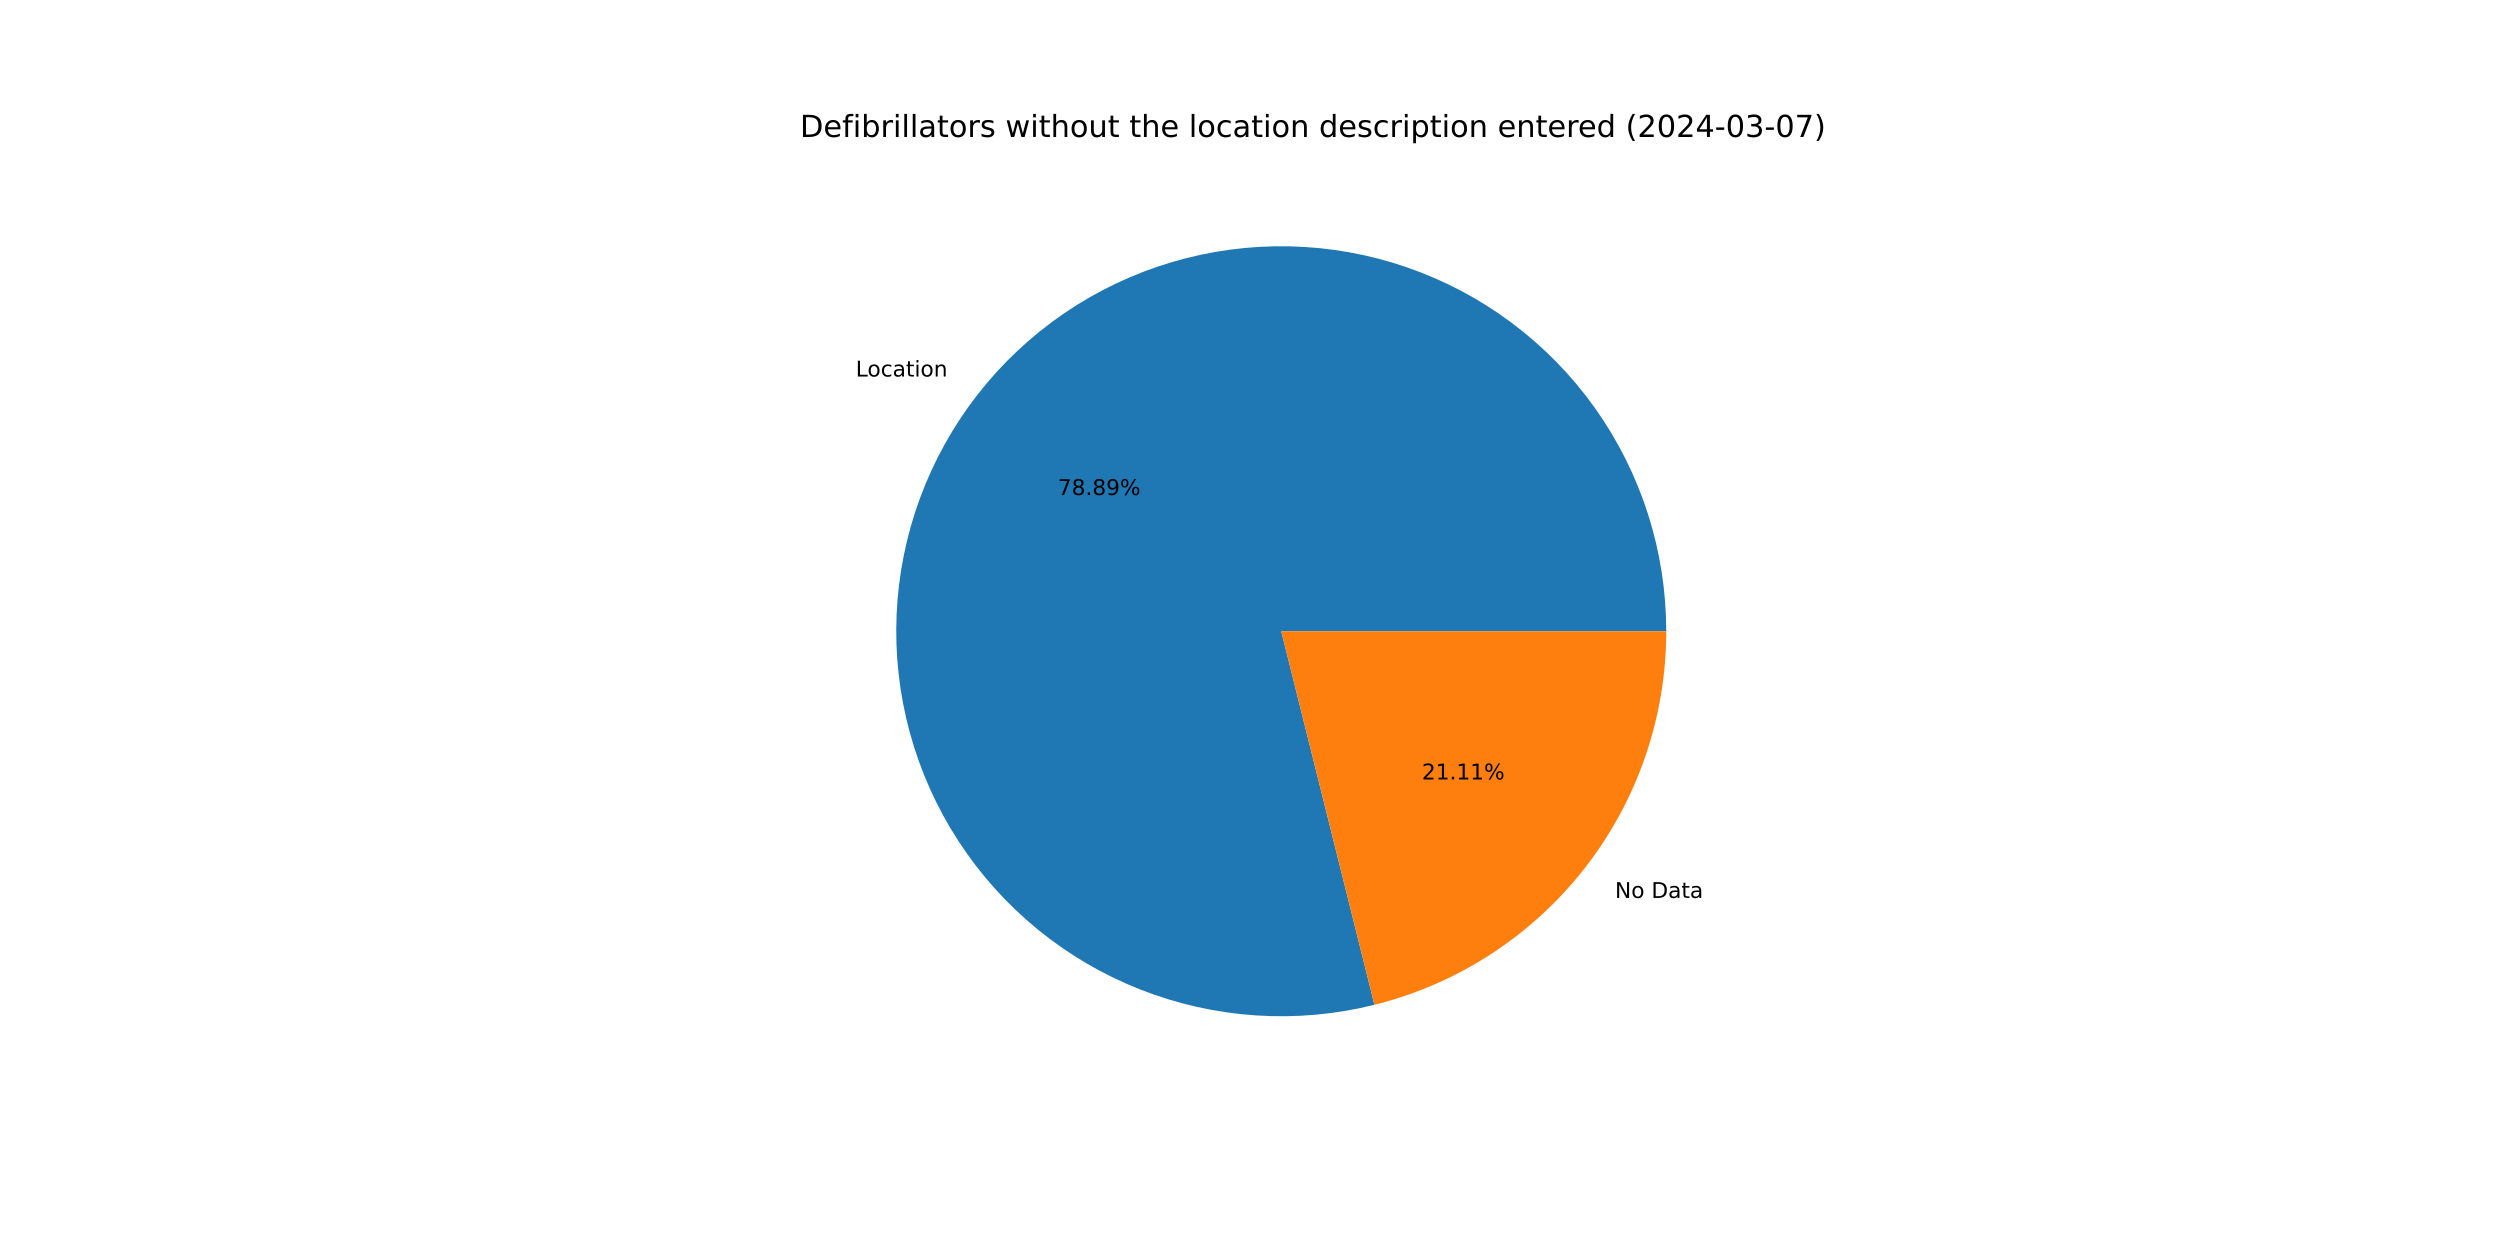
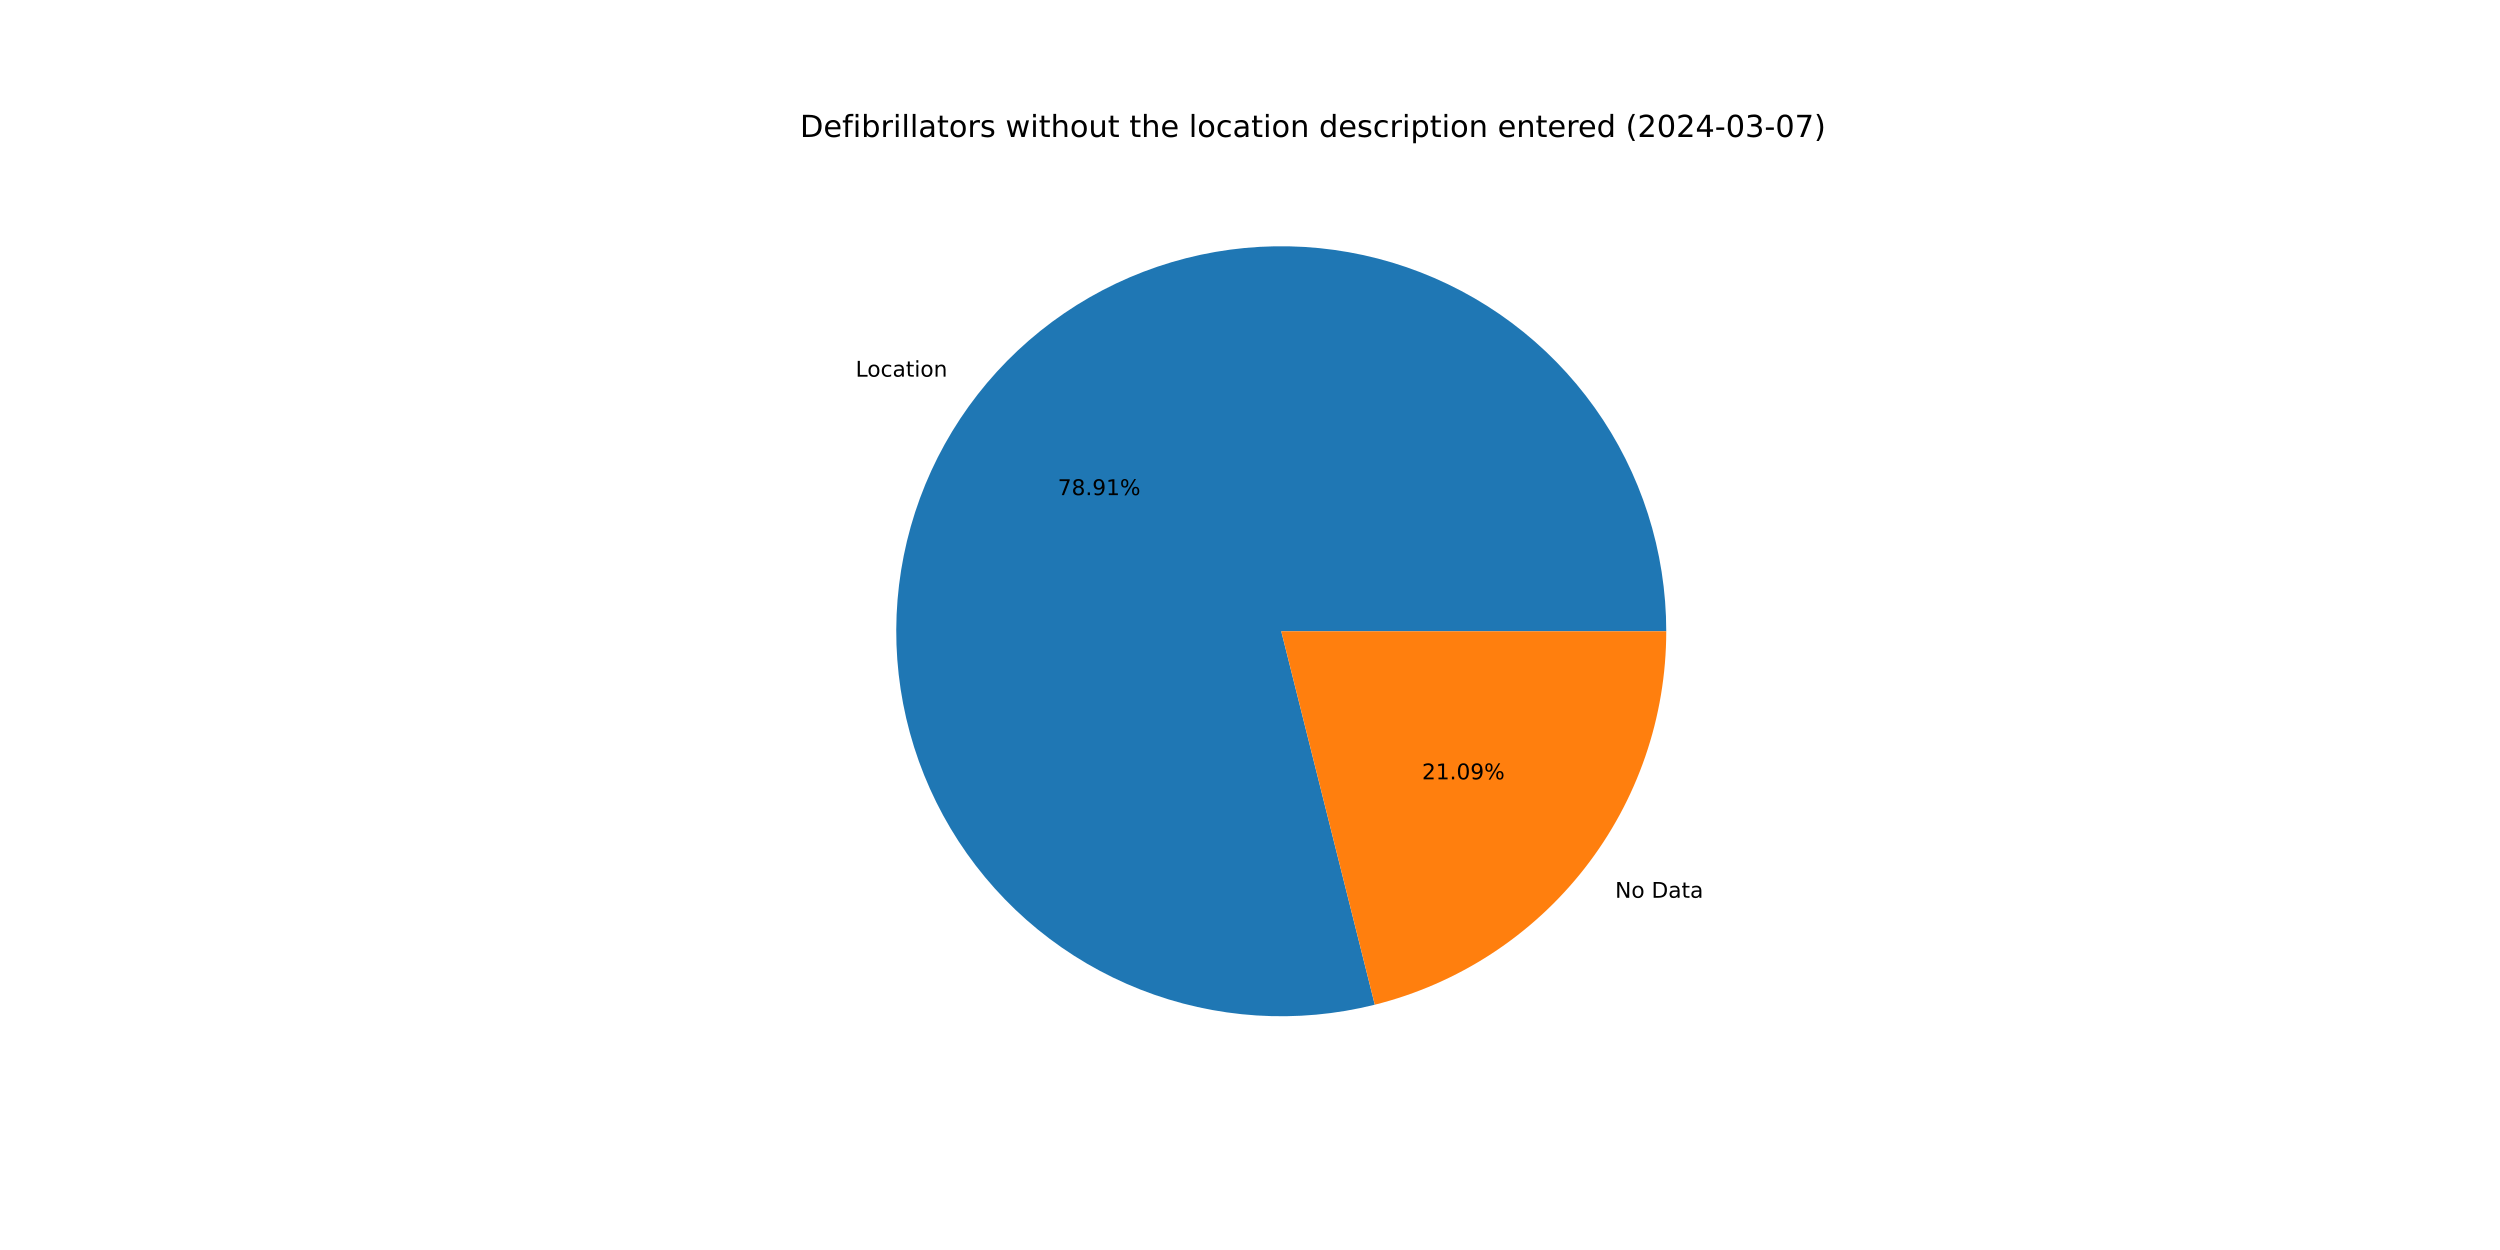
<svg xmlns="http://www.w3.org/2000/svg" xmlns:xlink="http://www.w3.org/1999/xlink" width="1152pt" height="576pt" viewBox="0 0 1152 576" version="1.1">
  <defs>
    <style type="text/css">*{stroke-linejoin: round; stroke-linecap: butt}</style>
  </defs>
  <g id="figure_1">
    <g id="patch_1">
      <path d="M 0 576  L 1152 576  L 1152 0  L 0 0  z " style="fill: #ffffff" />
    </g>
    <g id="axes_1">
      <g id="patch_2">
-         <path d="M 767.808 290.88  C 767.808 272.523 764.959 254.276 759.362 236.793  C 753.765 219.31 745.489 202.801 734.829 187.856  C 724.168 172.911 711.253 159.711 696.543 148.728  C 681.834 137.745 665.509 129.111 648.152 123.135  C 630.795 117.159 612.614 113.914 594.262 113.514  C 575.909 113.114 557.604 115.566 540.004 120.781  C 522.403 125.995 505.717 133.911 490.544 144.243  C 475.371 154.576 461.893 167.201 450.592 181.668  C 439.291 196.134 430.304 212.267 423.952 229.491  C 417.6 246.714 413.959 264.819 413.16 283.159  C 412.361 301.499 414.414 319.852 419.244 337.562  C 424.074 355.272 431.625 372.126 441.624 387.521  C 451.624 402.915 463.953 416.665 478.17 428.278  C 492.387 439.891 508.321 449.227 525.402 455.952  C 542.483 462.678 560.505 466.712 578.823 467.91  C 597.141 469.108 615.534 467.455 633.346 463.012  L 590.4 290.88  z " style="fill: #1f77b4" />
+         <path d="M 767.808 290.88  C 767.808 272.519 764.958 254.269 759.359 236.783  C 753.76 219.297 745.481 202.785 734.817 187.839  C 724.153 172.893 711.232 159.692 696.519 148.71  C 681.805 137.727 665.475 129.095 648.113 123.122  C 630.751 117.149 612.567 113.907 594.21 113.513  C 575.854 113.119 557.547 115.576 539.944 120.798  C 522.342 126.02 505.656 133.943 490.484 144.284  C 475.313 154.624 461.838 167.258 450.541 181.732  C 439.245 196.207 430.264 212.348 423.92 229.578  C 417.576 246.807 413.944 264.918 413.156 283.262  C 412.367 301.605 414.431 319.961 419.274 337.671  C 424.116 355.382 431.679 372.234 441.692 387.624  C 451.704 403.015 464.045 416.758 478.274 428.362  C 492.503 439.967 508.447 449.292 525.536 456.005  C 542.626 462.718 560.654 466.738 578.977 467.92  C 597.299 469.102 615.695 467.433 633.505 462.972  L 590.4 290.88  z " style="fill: #1f77b4" />
      </g>
      <g id="patch_3">
-         <path d="M 633.346 463.012  C 671.74 453.432 705.848 431.277 730.208 400.092  C 754.568 368.908 767.808 330.452 767.808 290.88  L 590.4 290.88  z " style="fill: #ff7f0e" />
+         <path d="M 633.505 462.972  C 671.864 453.364 705.93 431.201 730.259 400.027  C 754.587 368.854 767.808 330.423 767.808 290.88  L 590.4 290.88  z " style="fill: #ff7f0e" />
      </g>
      <g id="matplotlib.axis_1" />
      <g id="matplotlib.axis_2" />
      <g id="text_1">
-         <g transform="translate(394.3145 173.5057) scale(0.1 -0.1)">
+         <g transform="translate(394.2587 173.5771) scale(0.1 -0.1)">
          <defs>
            <path id="DejaVuSans-4c" d="M 628 4666  L 1259 4666  L 1259 531  L 3531 531  L 3531 0  L 628 0  L 628 4666  z " transform="scale(0.015625)" />
            <path id="DejaVuSans-6f" d="M 1959 3097  Q 1497 3097 1228 2736  Q 959 2375 959 1747  Q 959 1119 1226 758  Q 1494 397 1959 397  Q 2419 397 2687 759  Q 2956 1122 2956 1747  Q 2956 2369 2687 2733  Q 2419 3097 1959 3097  z M 1959 3584  Q 2709 3584 3137 3096  Q 3566 2609 3566 1747  Q 3566 888 3137 398  Q 2709 -91 1959 -91  Q 1206 -91 779 398  Q 353 888 353 1747  Q 353 2609 779 3096  Q 1206 3584 1959 3584  z " transform="scale(0.015625)" />
            <path id="DejaVuSans-63" d="M 3122 3366  L 3122 2828  Q 2878 2963 2633 3030  Q 2388 3097 2138 3097  Q 1578 3097 1268 2742  Q 959 2388 959 1747  Q 959 1106 1268 751  Q 1578 397 2138 397  Q 2388 397 2633 464  Q 2878 531 3122 666  L 3122 134  Q 2881 22 2623 -34  Q 2366 -91 2075 -91  Q 1284 -91 818 406  Q 353 903 353 1747  Q 353 2603 823 3093  Q 1294 3584 2113 3584  Q 2378 3584 2631 3529  Q 2884 3475 3122 3366  z " transform="scale(0.015625)" />
            <path id="DejaVuSans-61" d="M 2194 1759  Q 1497 1759 1228 1600  Q 959 1441 959 1056  Q 959 750 1161 570  Q 1363 391 1709 391  Q 2188 391 2477 730  Q 2766 1069 2766 1631  L 2766 1759  L 2194 1759  z M 3341 1997  L 3341 0  L 2766 0  L 2766 531  Q 2569 213 2275 61  Q 1981 -91 1556 -91  Q 1019 -91 701 211  Q 384 513 384 1019  Q 384 1609 779 1909  Q 1175 2209 1959 2209  L 2766 2209  L 2766 2266  Q 2766 2663 2505 2880  Q 2244 3097 1772 3097  Q 1472 3097 1187 3025  Q 903 2953 641 2809  L 641 3341  Q 956 3463 1253 3523  Q 1550 3584 1831 3584  Q 2591 3584 2966 3190  Q 3341 2797 3341 1997  z " transform="scale(0.015625)" />
            <path id="DejaVuSans-74" d="M 1172 4494  L 1172 3500  L 2356 3500  L 2356 3053  L 1172 3053  L 1172 1153  Q 1172 725 1289 603  Q 1406 481 1766 481  L 2356 481  L 2356 0  L 1766 0  Q 1100 0 847 248  Q 594 497 594 1153  L 594 3053  L 172 3053  L 172 3500  L 594 3500  L 594 4494  L 1172 4494  z " transform="scale(0.015625)" />
            <path id="DejaVuSans-69" d="M 603 3500  L 1178 3500  L 1178 0  L 603 0  L 603 3500  z M 603 4863  L 1178 4863  L 1178 4134  L 603 4134  L 603 4863  z " transform="scale(0.015625)" />
            <path id="DejaVuSans-6e" d="M 3513 2113  L 3513 0  L 2938 0  L 2938 2094  Q 2938 2591 2744 2837  Q 2550 3084 2163 3084  Q 1697 3084 1428 2787  Q 1159 2491 1159 1978  L 1159 0  L 581 0  L 581 3500  L 1159 3500  L 1159 2956  Q 1366 3272 1645 3428  Q 1925 3584 2291 3584  Q 2894 3584 3203 3211  Q 3513 2838 3513 2113  z " transform="scale(0.015625)" />
          </defs>
          <use xlink:href="#DejaVuSans-4c" />
          <use xlink:href="#DejaVuSans-6f" x="53.963" />
          <use xlink:href="#DejaVuSans-63" x="115.145" />
          <use xlink:href="#DejaVuSans-61" x="170.125" />
          <use xlink:href="#DejaVuSans-74" x="231.404" />
          <use xlink:href="#DejaVuSans-69" x="270.613" />
          <use xlink:href="#DejaVuSans-6f" x="298.396" />
          <use xlink:href="#DejaVuSans-6e" x="359.578" />
        </g>
      </g>
      <g id="text_2">
-         <g transform="translate(487.4504 228.1119) scale(0.1 -0.1)">
+         <g transform="translate(487.42 228.1509) scale(0.1 -0.1)">
          <defs>
            <path id="DejaVuSans-37" d="M 525 4666  L 3525 4666  L 3525 4397  L 1831 0  L 1172 0  L 2766 4134  L 525 4134  L 525 4666  z " transform="scale(0.015625)" />
            <path id="DejaVuSans-38" d="M 2034 2216  Q 1584 2216 1326 1975  Q 1069 1734 1069 1313  Q 1069 891 1326 650  Q 1584 409 2034 409  Q 2484 409 2743 651  Q 3003 894 3003 1313  Q 3003 1734 2745 1975  Q 2488 2216 2034 2216  z M 1403 2484  Q 997 2584 770 2862  Q 544 3141 544 3541  Q 544 4100 942 4425  Q 1341 4750 2034 4750  Q 2731 4750 3128 4425  Q 3525 4100 3525 3541  Q 3525 3141 3298 2862  Q 3072 2584 2669 2484  Q 3125 2378 3379 2068  Q 3634 1759 3634 1313  Q 3634 634 3220 271  Q 2806 -91 2034 -91  Q 1263 -91 848 271  Q 434 634 434 1313  Q 434 1759 690 2068  Q 947 2378 1403 2484  z M 1172 3481  Q 1172 3119 1398 2916  Q 1625 2713 2034 2713  Q 2441 2713 2670 2916  Q 2900 3119 2900 3481  Q 2900 3844 2670 4047  Q 2441 4250 2034 4250  Q 1625 4250 1398 4047  Q 1172 3844 1172 3481  z " transform="scale(0.015625)" />
            <path id="DejaVuSans-2e" d="M 684 794  L 1344 794  L 1344 0  L 684 0  L 684 794  z " transform="scale(0.015625)" />
            <path id="DejaVuSans-39" d="M 703 97  L 703 672  Q 941 559 1184 500  Q 1428 441 1663 441  Q 2288 441 2617 861  Q 2947 1281 2994 2138  Q 2813 1869 2534 1725  Q 2256 1581 1919 1581  Q 1219 1581 811 2004  Q 403 2428 403 3163  Q 403 3881 828 4315  Q 1253 4750 1959 4750  Q 2769 4750 3195 4129  Q 3622 3509 3622 2328  Q 3622 1225 3098 567  Q 2575 -91 1691 -91  Q 1453 -91 1209 -44  Q 966 3 703 97  z M 1959 2075  Q 2384 2075 2632 2365  Q 2881 2656 2881 3163  Q 2881 3666 2632 3958  Q 2384 4250 1959 4250  Q 1534 4250 1286 3958  Q 1038 3666 1038 3163  Q 1038 2656 1286 2365  Q 1534 2075 1959 2075  z " transform="scale(0.015625)" />
+             <path id="DejaVuSans-31" d="M 794 531  L 1825 531  L 1825 4091  L 703 3866  L 703 4441  L 1819 4666  L 2450 4666  L 2450 531  L 3481 531  L 3481 0  L 794 0  L 794 531  z " transform="scale(0.015625)" />
            <path id="DejaVuSans-25" d="M 4653 2053  Q 4381 2053 4226 1822  Q 4072 1591 4072 1178  Q 4072 772 4226 539  Q 4381 306 4653 306  Q 4919 306 5073 539  Q 5228 772 5228 1178  Q 5228 1588 5073 1820  Q 4919 2053 4653 2053  z M 4653 2450  Q 5147 2450 5437 2106  Q 5728 1763 5728 1178  Q 5728 594 5436 251  Q 5144 -91 4653 -91  Q 4153 -91 3862 251  Q 3572 594 3572 1178  Q 3572 1766 3864 2108  Q 4156 2450 4653 2450  z M 1428 4353  Q 1159 4353 1004 4120  Q 850 3888 850 3481  Q 850 3069 1003 2837  Q 1156 2606 1428 2606  Q 1700 2606 1854 2837  Q 2009 3069 2009 3481  Q 2009 3884 1853 4118  Q 1697 4353 1428 4353  z M 4250 4750  L 4750 4750  L 1831 -91  L 1331 -91  L 4250 4750  z M 1428 4750  Q 1922 4750 2215 4408  Q 2509 4066 2509 3481  Q 2509 2891 2217 2550  Q 1925 2209 1428 2209  Q 931 2209 642 2551  Q 353 2894 353 3481  Q 353 4063 643 4406  Q 934 4750 1428 4750  z " transform="scale(0.015625)" />
          </defs>
          <use xlink:href="#DejaVuSans-37" />
          <use xlink:href="#DejaVuSans-38" x="63.623" />
          <use xlink:href="#DejaVuSans-2e" x="127.246" />
-           <use xlink:href="#DejaVuSans-38" x="159.033" />
-           <use xlink:href="#DejaVuSans-39" x="222.656" />
+           <use xlink:href="#DejaVuSans-39" x="159.033" />
+           <use xlink:href="#DejaVuSans-31" x="222.656" />
          <use xlink:href="#DejaVuSans-25" x="286.279" />
        </g>
      </g>
      <g id="text_3">
-         <g transform="translate(744.1887 413.773) scale(0.1 -0.1)">
+         <g transform="translate(744.2444 413.7016) scale(0.1 -0.1)">
          <defs>
            <path id="DejaVuSans-4e" d="M 628 4666  L 1478 4666  L 3547 763  L 3547 4666  L 4159 4666  L 4159 0  L 3309 0  L 1241 3903  L 1241 0  L 628 0  L 628 4666  z " transform="scale(0.015625)" />
            <path id="DejaVuSans-20" transform="scale(0.015625)" />
            <path id="DejaVuSans-44" d="M 1259 4147  L 1259 519  L 2022 519  Q 2988 519 3436 956  Q 3884 1394 3884 2338  Q 3884 3275 3436 3711  Q 2988 4147 2022 4147  L 1259 4147  z M 628 4666  L 1925 4666  Q 3281 4666 3915 4102  Q 4550 3538 4550 2338  Q 4550 1131 3912 565  Q 3275 0 1925 0  L 628 0  L 628 4666  z " transform="scale(0.015625)" />
          </defs>
          <use xlink:href="#DejaVuSans-4e" />
          <use xlink:href="#DejaVuSans-6f" x="74.805" />
          <use xlink:href="#DejaVuSans-20" x="135.986" />
          <use xlink:href="#DejaVuSans-44" x="167.773" />
          <use xlink:href="#DejaVuSans-61" x="244.775" />
          <use xlink:href="#DejaVuSans-74" x="306.055" />
          <use xlink:href="#DejaVuSans-61" x="345.264" />
        </g>
      </g>
      <g id="text_4">
-         <g transform="translate(655.2199 359.1668) scale(0.1 -0.1)">
+         <g transform="translate(655.2503 359.1279) scale(0.1 -0.1)">
          <defs>
            <path id="DejaVuSans-32" d="M 1228 531  L 3431 531  L 3431 0  L 469 0  L 469 531  Q 828 903 1448 1529  Q 2069 2156 2228 2338  Q 2531 2678 2651 2914  Q 2772 3150 2772 3378  Q 2772 3750 2511 3984  Q 2250 4219 1831 4219  Q 1534 4219 1204 4116  Q 875 4013 500 3803  L 500 4441  Q 881 4594 1212 4672  Q 1544 4750 1819 4750  Q 2544 4750 2975 4387  Q 3406 4025 3406 3419  Q 3406 3131 3298 2873  Q 3191 2616 2906 2266  Q 2828 2175 2409 1742  Q 1991 1309 1228 531  z " transform="scale(0.015625)" />
-             <path id="DejaVuSans-31" d="M 794 531  L 1825 531  L 1825 4091  L 703 3866  L 703 4441  L 1819 4666  L 2450 4666  L 2450 531  L 3481 531  L 3481 0  L 794 0  L 794 531  z " transform="scale(0.015625)" />
+             <path id="DejaVuSans-30" d="M 2034 4250  Q 1547 4250 1301 3770  Q 1056 3291 1056 2328  Q 1056 1369 1301 889  Q 1547 409 2034 409  Q 2525 409 2770 889  Q 3016 1369 3016 2328  Q 3016 3291 2770 3770  Q 2525 4250 2034 4250  z M 2034 4750  Q 2819 4750 3233 4129  Q 3647 3509 3647 2328  Q 3647 1150 3233 529  Q 2819 -91 2034 -91  Q 1250 -91 836 529  Q 422 1150 422 2328  Q 422 3509 836 4129  Q 1250 4750 2034 4750  z " transform="scale(0.015625)" />
          </defs>
          <use xlink:href="#DejaVuSans-32" />
          <use xlink:href="#DejaVuSans-31" x="63.623" />
          <use xlink:href="#DejaVuSans-2e" x="127.246" />
-           <use xlink:href="#DejaVuSans-31" x="159.033" />
-           <use xlink:href="#DejaVuSans-31" x="222.656" />
+           <use xlink:href="#DejaVuSans-30" x="159.033" />
+           <use xlink:href="#DejaVuSans-39" x="222.656" />
          <use xlink:href="#DejaVuSans-25" x="286.279" />
        </g>
      </g>
      <g id="text_5">
        <g transform="translate(368.64 63.12) scale(0.14 -0.14)">
          <defs>
            <path id="DejaVuSans-65" d="M 3597 1894  L 3597 1613  L 953 1613  Q 991 1019 1311 708  Q 1631 397 2203 397  Q 2534 397 2845 478  Q 3156 559 3463 722  L 3463 178  Q 3153 47 2828 -22  Q 2503 -91 2169 -91  Q 1331 -91 842 396  Q 353 884 353 1716  Q 353 2575 817 3079  Q 1281 3584 2069 3584  Q 2775 3584 3186 3129  Q 3597 2675 3597 1894  z M 3022 2063  Q 3016 2534 2758 2815  Q 2500 3097 2075 3097  Q 1594 3097 1305 2825  Q 1016 2553 972 2059  L 3022 2063  z " transform="scale(0.015625)" />
            <path id="DejaVuSans-66" d="M 2375 4863  L 2375 4384  L 1825 4384  Q 1516 4384 1395 4259  Q 1275 4134 1275 3809  L 1275 3500  L 2222 3500  L 2222 3053  L 1275 3053  L 1275 0  L 697 0  L 697 3053  L 147 3053  L 147 3500  L 697 3500  L 697 3744  Q 697 4328 969 4595  Q 1241 4863 1831 4863  L 2375 4863  z " transform="scale(0.015625)" />
            <path id="DejaVuSans-62" d="M 3116 1747  Q 3116 2381 2855 2742  Q 2594 3103 2138 3103  Q 1681 3103 1420 2742  Q 1159 2381 1159 1747  Q 1159 1113 1420 752  Q 1681 391 2138 391  Q 2594 391 2855 752  Q 3116 1113 3116 1747  z M 1159 2969  Q 1341 3281 1617 3432  Q 1894 3584 2278 3584  Q 2916 3584 3314 3078  Q 3713 2572 3713 1747  Q 3713 922 3314 415  Q 2916 -91 2278 -91  Q 1894 -91 1617 61  Q 1341 213 1159 525  L 1159 0  L 581 0  L 581 4863  L 1159 4863  L 1159 2969  z " transform="scale(0.015625)" />
            <path id="DejaVuSans-72" d="M 2631 2963  Q 2534 3019 2420 3045  Q 2306 3072 2169 3072  Q 1681 3072 1420 2755  Q 1159 2438 1159 1844  L 1159 0  L 581 0  L 581 3500  L 1159 3500  L 1159 2956  Q 1341 3275 1631 3429  Q 1922 3584 2338 3584  Q 2397 3584 2469 3576  Q 2541 3569 2628 3553  L 2631 2963  z " transform="scale(0.015625)" />
            <path id="DejaVuSans-6c" d="M 603 4863  L 1178 4863  L 1178 0  L 603 0  L 603 4863  z " transform="scale(0.015625)" />
            <path id="DejaVuSans-73" d="M 2834 3397  L 2834 2853  Q 2591 2978 2328 3040  Q 2066 3103 1784 3103  Q 1356 3103 1142 2972  Q 928 2841 928 2578  Q 928 2378 1081 2264  Q 1234 2150 1697 2047  L 1894 2003  Q 2506 1872 2764 1633  Q 3022 1394 3022 966  Q 3022 478 2636 193  Q 2250 -91 1575 -91  Q 1294 -91 989 -36  Q 684 19 347 128  L 347 722  Q 666 556 975 473  Q 1284 391 1588 391  Q 1994 391 2212 530  Q 2431 669 2431 922  Q 2431 1156 2273 1281  Q 2116 1406 1581 1522  L 1381 1569  Q 847 1681 609 1914  Q 372 2147 372 2553  Q 372 3047 722 3315  Q 1072 3584 1716 3584  Q 2034 3584 2315 3537  Q 2597 3491 2834 3397  z " transform="scale(0.015625)" />
            <path id="DejaVuSans-77" d="M 269 3500  L 844 3500  L 1563 769  L 2278 3500  L 2956 3500  L 3675 769  L 4391 3500  L 4966 3500  L 4050 0  L 3372 0  L 2619 2869  L 1863 0  L 1184 0  L 269 3500  z " transform="scale(0.015625)" />
            <path id="DejaVuSans-68" d="M 3513 2113  L 3513 0  L 2938 0  L 2938 2094  Q 2938 2591 2744 2837  Q 2550 3084 2163 3084  Q 1697 3084 1428 2787  Q 1159 2491 1159 1978  L 1159 0  L 581 0  L 581 4863  L 1159 4863  L 1159 2956  Q 1366 3272 1645 3428  Q 1925 3584 2291 3584  Q 2894 3584 3203 3211  Q 3513 2838 3513 2113  z " transform="scale(0.015625)" />
            <path id="DejaVuSans-75" d="M 544 1381  L 544 3500  L 1119 3500  L 1119 1403  Q 1119 906 1312 657  Q 1506 409 1894 409  Q 2359 409 2629 706  Q 2900 1003 2900 1516  L 2900 3500  L 3475 3500  L 3475 0  L 2900 0  L 2900 538  Q 2691 219 2414 64  Q 2138 -91 1772 -91  Q 1169 -91 856 284  Q 544 659 544 1381  z M 1991 3584  L 1991 3584  z " transform="scale(0.015625)" />
            <path id="DejaVuSans-64" d="M 2906 2969  L 2906 4863  L 3481 4863  L 3481 0  L 2906 0  L 2906 525  Q 2725 213 2448 61  Q 2172 -91 1784 -91  Q 1150 -91 751 415  Q 353 922 353 1747  Q 353 2572 751 3078  Q 1150 3584 1784 3584  Q 2172 3584 2448 3432  Q 2725 3281 2906 2969  z M 947 1747  Q 947 1113 1208 752  Q 1469 391 1925 391  Q 2381 391 2643 752  Q 2906 1113 2906 1747  Q 2906 2381 2643 2742  Q 2381 3103 1925 3103  Q 1469 3103 1208 2742  Q 947 2381 947 1747  z " transform="scale(0.015625)" />
            <path id="DejaVuSans-70" d="M 1159 525  L 1159 -1331  L 581 -1331  L 581 3500  L 1159 3500  L 1159 2969  Q 1341 3281 1617 3432  Q 1894 3584 2278 3584  Q 2916 3584 3314 3078  Q 3713 2572 3713 1747  Q 3713 922 3314 415  Q 2916 -91 2278 -91  Q 1894 -91 1617 61  Q 1341 213 1159 525  z M 3116 1747  Q 3116 2381 2855 2742  Q 2594 3103 2138 3103  Q 1681 3103 1420 2742  Q 1159 2381 1159 1747  Q 1159 1113 1420 752  Q 1681 391 2138 391  Q 2594 391 2855 752  Q 3116 1113 3116 1747  z " transform="scale(0.015625)" />
            <path id="DejaVuSans-28" d="M 1984 4856  Q 1566 4138 1362 3434  Q 1159 2731 1159 2009  Q 1159 1288 1364 580  Q 1569 -128 1984 -844  L 1484 -844  Q 1016 -109 783 600  Q 550 1309 550 2009  Q 550 2706 781 3412  Q 1013 4119 1484 4856  L 1984 4856  z " transform="scale(0.015625)" />
-             <path id="DejaVuSans-30" d="M 2034 4250  Q 1547 4250 1301 3770  Q 1056 3291 1056 2328  Q 1056 1369 1301 889  Q 1547 409 2034 409  Q 2525 409 2770 889  Q 3016 1369 3016 2328  Q 3016 3291 2770 3770  Q 2525 4250 2034 4250  z M 2034 4750  Q 2819 4750 3233 4129  Q 3647 3509 3647 2328  Q 3647 1150 3233 529  Q 2819 -91 2034 -91  Q 1250 -91 836 529  Q 422 1150 422 2328  Q 422 3509 836 4129  Q 1250 4750 2034 4750  z " transform="scale(0.015625)" />
            <path id="DejaVuSans-34" d="M 2419 4116  L 825 1625  L 2419 1625  L 2419 4116  z M 2253 4666  L 3047 4666  L 3047 1625  L 3713 1625  L 3713 1100  L 3047 1100  L 3047 0  L 2419 0  L 2419 1100  L 313 1100  L 313 1709  L 2253 4666  z " transform="scale(0.015625)" />
            <path id="DejaVuSans-2d" d="M 313 2009  L 1997 2009  L 1997 1497  L 313 1497  L 313 2009  z " transform="scale(0.015625)" />
            <path id="DejaVuSans-33" d="M 2597 2516  Q 3050 2419 3304 2112  Q 3559 1806 3559 1356  Q 3559 666 3084 287  Q 2609 -91 1734 -91  Q 1441 -91 1130 -33  Q 819 25 488 141  L 488 750  Q 750 597 1062 519  Q 1375 441 1716 441  Q 2309 441 2620 675  Q 2931 909 2931 1356  Q 2931 1769 2642 2001  Q 2353 2234 1838 2234  L 1294 2234  L 1294 2753  L 1863 2753  Q 2328 2753 2575 2939  Q 2822 3125 2822 3475  Q 2822 3834 2567 4026  Q 2313 4219 1838 4219  Q 1578 4219 1281 4162  Q 984 4106 628 3988  L 628 4550  Q 988 4650 1302 4700  Q 1616 4750 1894 4750  Q 2613 4750 3031 4423  Q 3450 4097 3450 3541  Q 3450 3153 3228 2886  Q 3006 2619 2597 2516  z " transform="scale(0.015625)" />
            <path id="DejaVuSans-29" d="M 513 4856  L 1013 4856  Q 1481 4119 1714 3412  Q 1947 2706 1947 2009  Q 1947 1309 1714 600  Q 1481 -109 1013 -844  L 513 -844  Q 928 -128 1133 580  Q 1338 1288 1338 2009  Q 1338 2731 1133 3434  Q 928 4138 513 4856  z " transform="scale(0.015625)" />
          </defs>
          <use xlink:href="#DejaVuSans-44" />
          <use xlink:href="#DejaVuSans-65" x="77.002" />
          <use xlink:href="#DejaVuSans-66" x="138.525" />
          <use xlink:href="#DejaVuSans-69" x="173.73" />
          <use xlink:href="#DejaVuSans-62" x="201.514" />
          <use xlink:href="#DejaVuSans-72" x="264.99" />
          <use xlink:href="#DejaVuSans-69" x="306.104" />
          <use xlink:href="#DejaVuSans-6c" x="333.887" />
          <use xlink:href="#DejaVuSans-6c" x="361.67" />
          <use xlink:href="#DejaVuSans-61" x="389.453" />
          <use xlink:href="#DejaVuSans-74" x="450.732" />
          <use xlink:href="#DejaVuSans-6f" x="489.941" />
          <use xlink:href="#DejaVuSans-72" x="551.123" />
          <use xlink:href="#DejaVuSans-73" x="592.236" />
          <use xlink:href="#DejaVuSans-20" x="644.336" />
          <use xlink:href="#DejaVuSans-77" x="676.123" />
          <use xlink:href="#DejaVuSans-69" x="757.91" />
          <use xlink:href="#DejaVuSans-74" x="785.693" />
          <use xlink:href="#DejaVuSans-68" x="824.902" />
          <use xlink:href="#DejaVuSans-6f" x="888.281" />
          <use xlink:href="#DejaVuSans-75" x="949.463" />
          <use xlink:href="#DejaVuSans-74" x="1012.842" />
          <use xlink:href="#DejaVuSans-20" x="1052.051" />
          <use xlink:href="#DejaVuSans-74" x="1083.838" />
          <use xlink:href="#DejaVuSans-68" x="1123.047" />
          <use xlink:href="#DejaVuSans-65" x="1186.426" />
          <use xlink:href="#DejaVuSans-20" x="1247.949" />
          <use xlink:href="#DejaVuSans-6c" x="1279.736" />
          <use xlink:href="#DejaVuSans-6f" x="1307.52" />
          <use xlink:href="#DejaVuSans-63" x="1368.701" />
          <use xlink:href="#DejaVuSans-61" x="1423.682" />
          <use xlink:href="#DejaVuSans-74" x="1484.961" />
          <use xlink:href="#DejaVuSans-69" x="1524.17" />
          <use xlink:href="#DejaVuSans-6f" x="1551.953" />
          <use xlink:href="#DejaVuSans-6e" x="1613.135" />
          <use xlink:href="#DejaVuSans-20" x="1676.514" />
          <use xlink:href="#DejaVuSans-64" x="1708.301" />
          <use xlink:href="#DejaVuSans-65" x="1771.777" />
          <use xlink:href="#DejaVuSans-73" x="1833.301" />
          <use xlink:href="#DejaVuSans-63" x="1885.4" />
          <use xlink:href="#DejaVuSans-72" x="1940.381" />
          <use xlink:href="#DejaVuSans-69" x="1981.494" />
          <use xlink:href="#DejaVuSans-70" x="2009.277" />
          <use xlink:href="#DejaVuSans-74" x="2072.754" />
          <use xlink:href="#DejaVuSans-69" x="2111.963" />
          <use xlink:href="#DejaVuSans-6f" x="2139.746" />
          <use xlink:href="#DejaVuSans-6e" x="2200.928" />
          <use xlink:href="#DejaVuSans-20" x="2264.307" />
          <use xlink:href="#DejaVuSans-65" x="2296.094" />
          <use xlink:href="#DejaVuSans-6e" x="2357.617" />
          <use xlink:href="#DejaVuSans-74" x="2420.996" />
          <use xlink:href="#DejaVuSans-65" x="2460.205" />
          <use xlink:href="#DejaVuSans-72" x="2521.729" />
          <use xlink:href="#DejaVuSans-65" x="2560.592" />
          <use xlink:href="#DejaVuSans-64" x="2622.115" />
          <use xlink:href="#DejaVuSans-20" x="2685.592" />
          <use xlink:href="#DejaVuSans-28" x="2717.379" />
          <use xlink:href="#DejaVuSans-32" x="2756.393" />
          <use xlink:href="#DejaVuSans-30" x="2820.016" />
          <use xlink:href="#DejaVuSans-32" x="2883.639" />
          <use xlink:href="#DejaVuSans-34" x="2947.262" />
          <use xlink:href="#DejaVuSans-2d" x="3010.885" />
          <use xlink:href="#DejaVuSans-30" x="3046.969" />
          <use xlink:href="#DejaVuSans-33" x="3110.592" />
          <use xlink:href="#DejaVuSans-2d" x="3174.215" />
          <use xlink:href="#DejaVuSans-30" x="3210.299" />
          <use xlink:href="#DejaVuSans-37" x="3273.922" />
          <use xlink:href="#DejaVuSans-29" x="3337.545" />
        </g>
      </g>
    </g>
  </g>
</svg>
